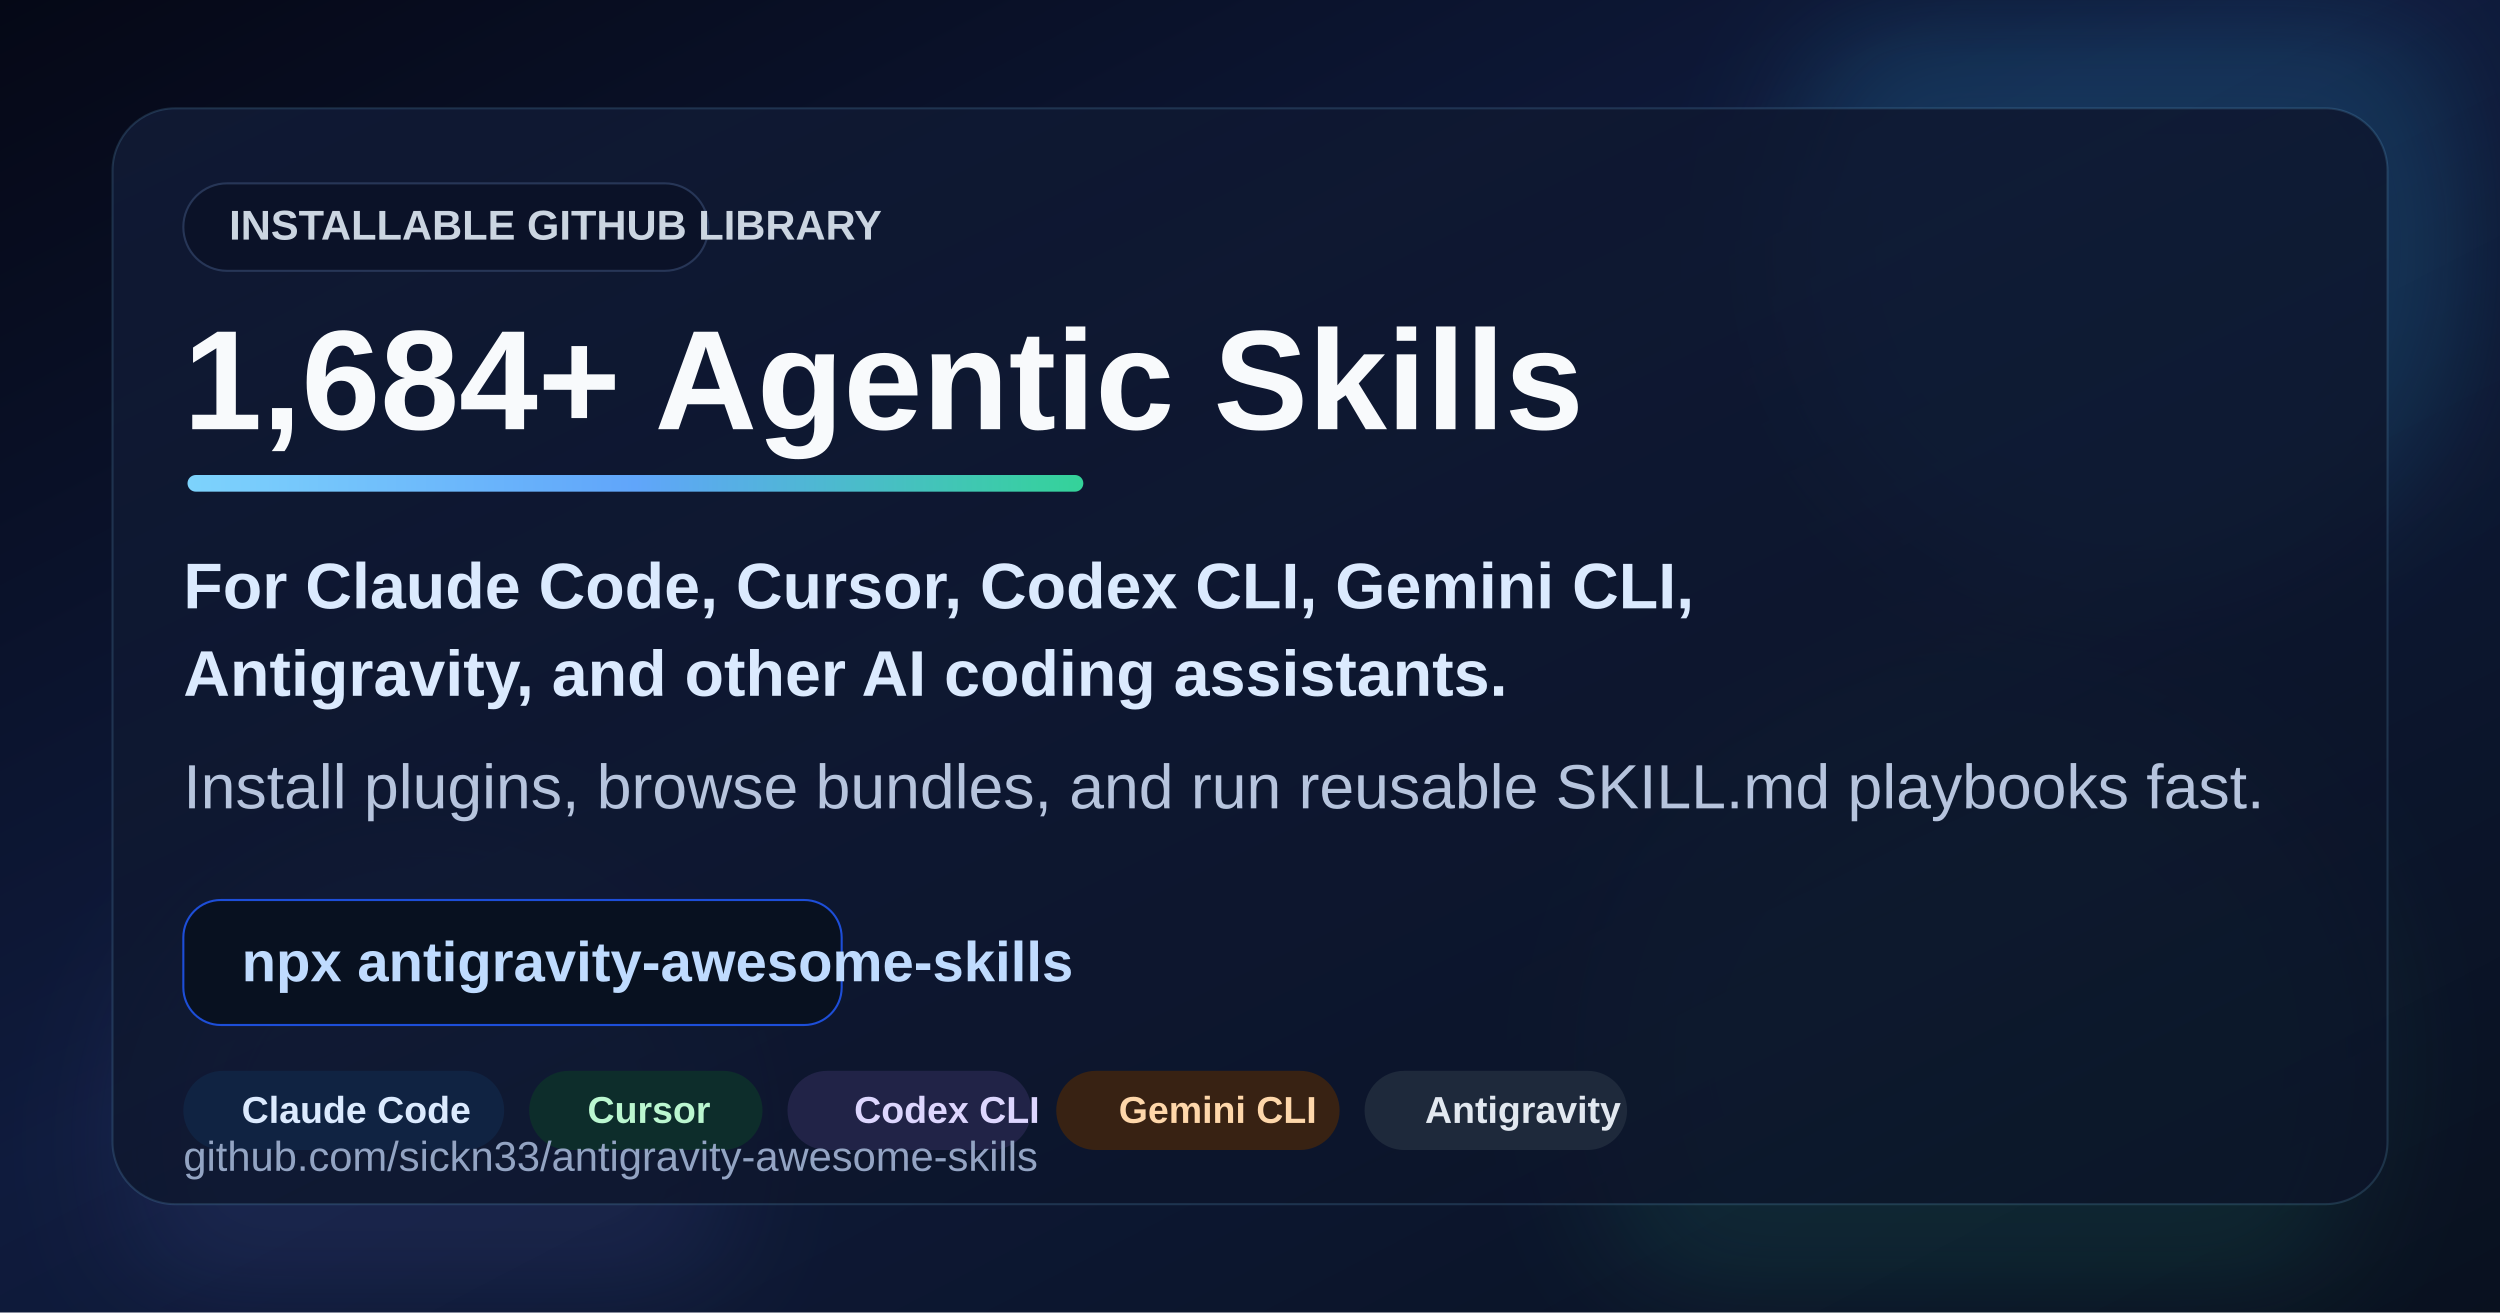
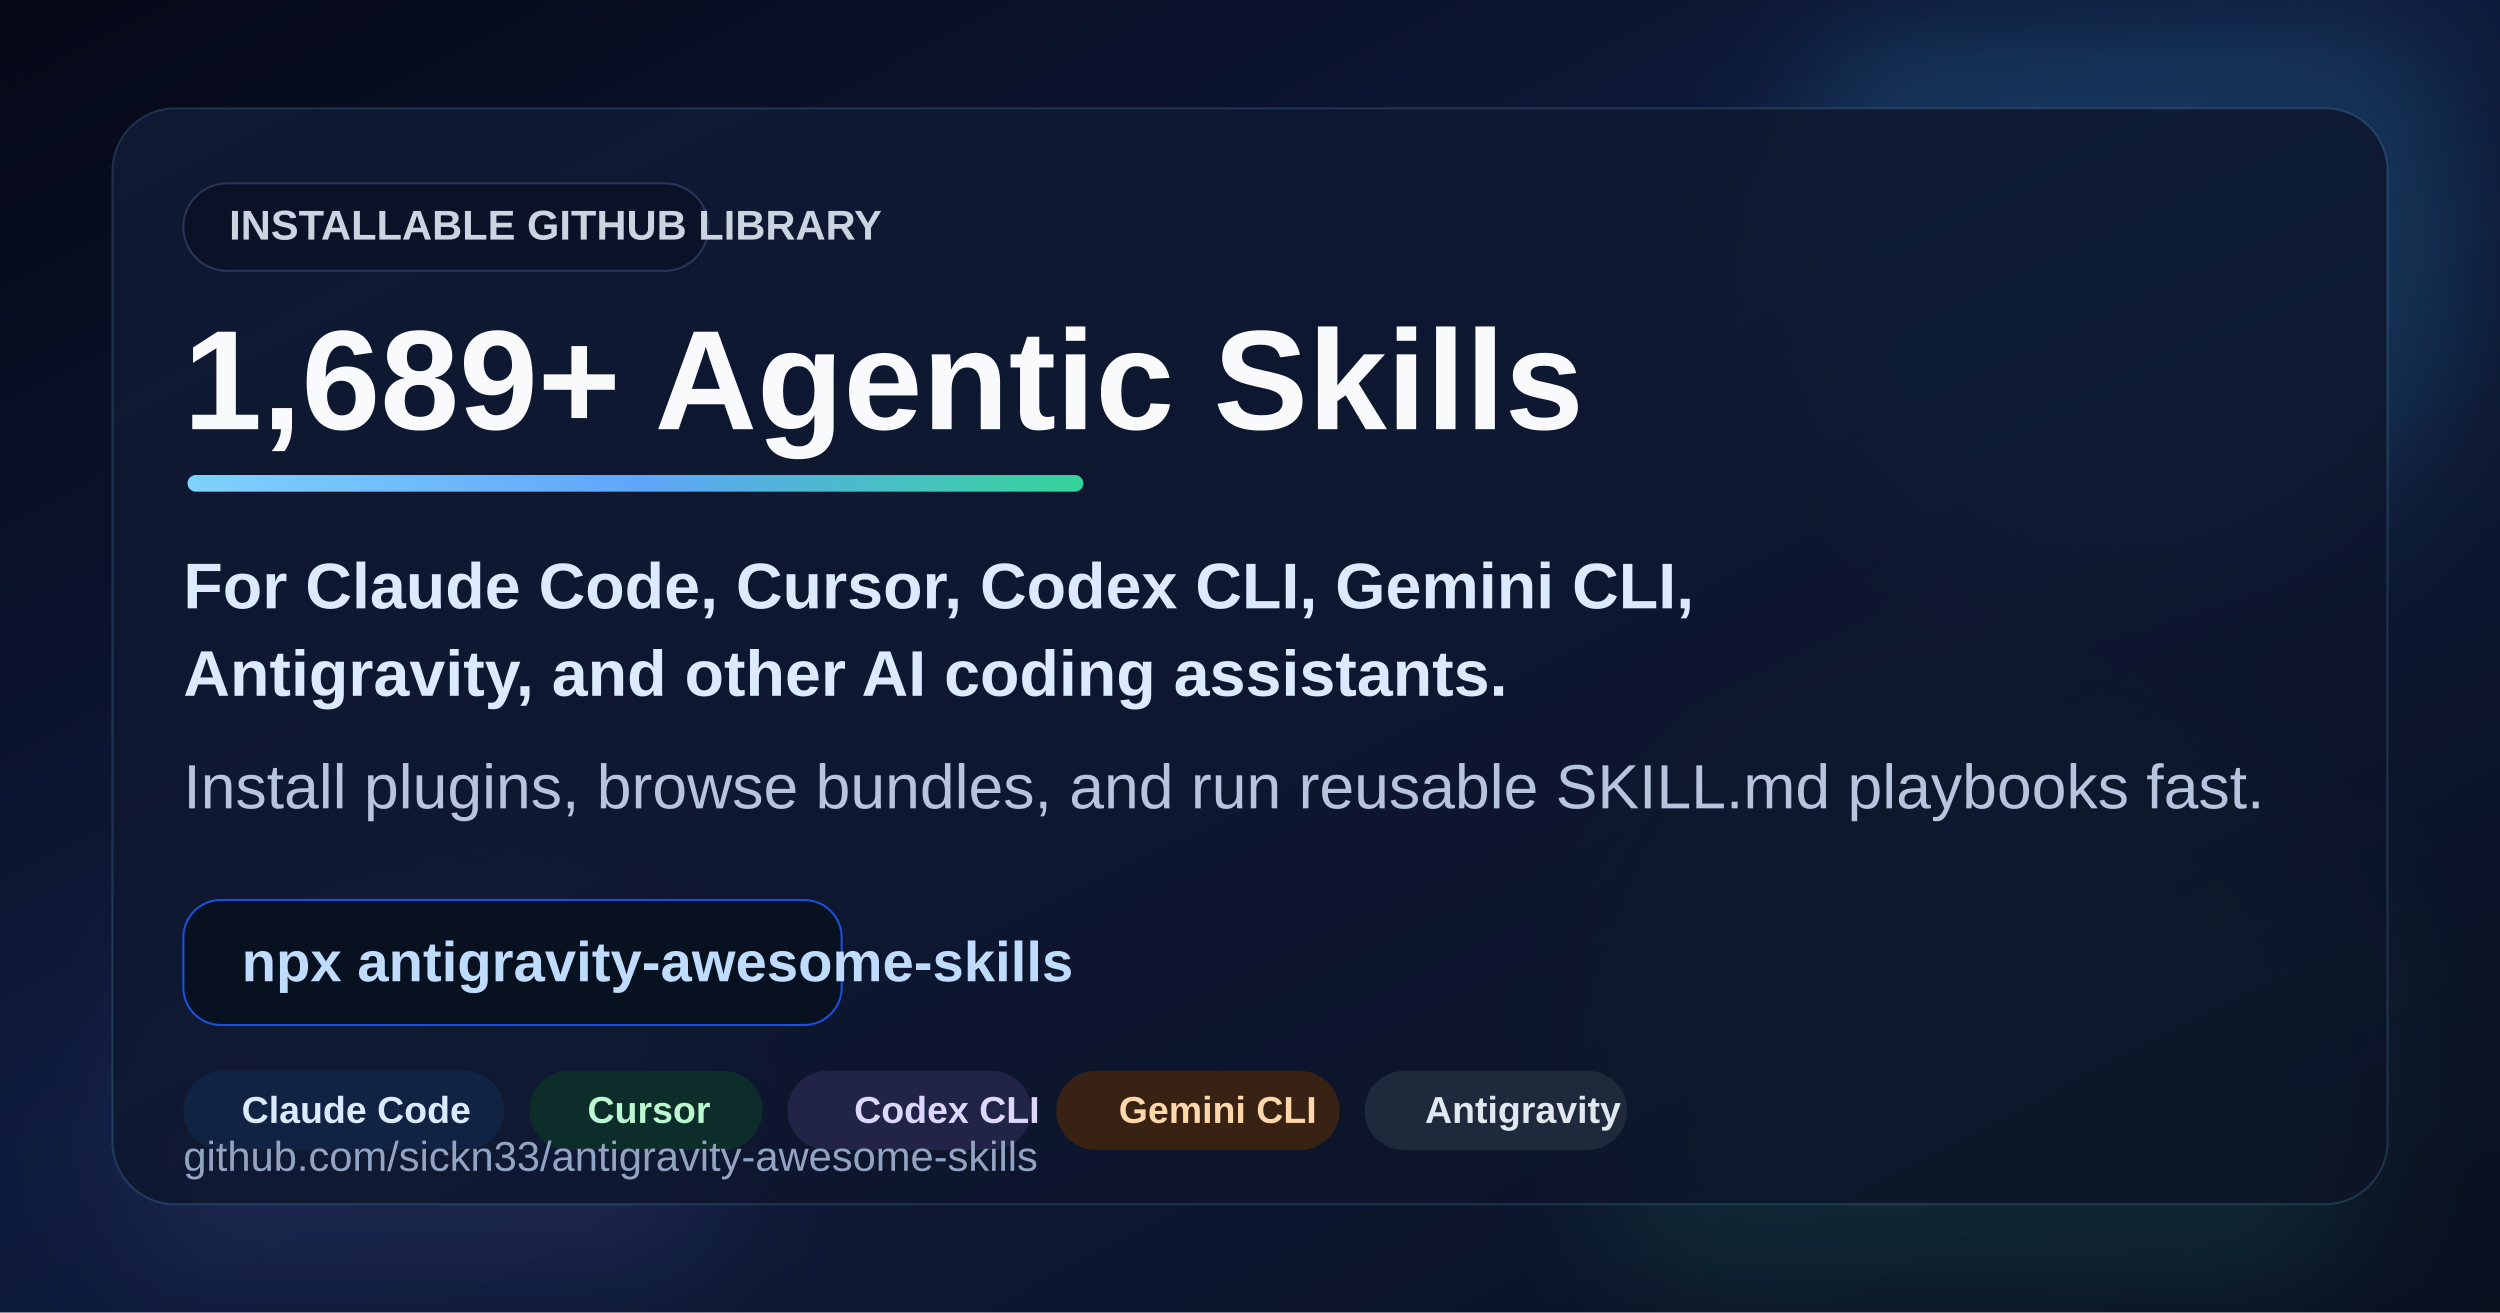
<svg xmlns="http://www.w3.org/2000/svg" viewBox="0 0 1200 630" role="img" aria-labelledby="title desc">
  <defs>
    <linearGradient id="bg" x1="0" y1="0" x2="1" y2="1">
      <stop offset="0%" stop-color="#050816" />
      <stop offset="45%" stop-color="#0f1b3d" />
      <stop offset="100%" stop-color="#09111f" />
    </linearGradient>
    <linearGradient id="panel" x1="0" y1="0" x2="1" y2="1">
      <stop offset="0%" stop-color="#101a35" stop-opacity="0.92" />
      <stop offset="100%" stop-color="#0b1327" stop-opacity="0.78" />
    </linearGradient>
    <linearGradient id="accent" x1="0" y1="0" x2="1" y2="0">
      <stop offset="0%" stop-color="#7dd3fc" />
      <stop offset="50%" stop-color="#60a5fa" />
      <stop offset="100%" stop-color="#34d399" />
    </linearGradient>
    <filter id="softBlur" x="-20%" y="-20%" width="140%" height="140%">
      <feGaussianBlur stdDeviation="28" />
    </filter>
  </defs>
  <rect width="1200" height="630" fill="url(#bg)" />
  <circle cx="1020" cy="118" r="168" fill="#38bdf8" opacity="0.16" filter="url(#softBlur)" />
  <circle cx="950" cy="510" r="190" fill="#34d399" opacity="0.10" filter="url(#softBlur)" />
  <circle cx="205" cy="548" r="148" fill="#818cf8" opacity="0.10" filter="url(#softBlur)" />
  <rect x="54" y="52" width="1092" height="526" rx="30" fill="url(#panel)" stroke="#7dd3fc" stroke-opacity="0.16" />
  <rect x="88" y="88" width="252" height="42" rx="21" fill="#0b1228" stroke="#273657" />
  <text x="110" y="115" font-family="Arial, Helvetica, sans-serif" font-size="20" font-weight="700" fill="#cbd5e1">INSTALLABLE GITHUB LIBRARY</text>
-   <text x="88" y="206" font-family="Arial, Helvetica, sans-serif" font-size="68" font-weight="800" fill="#f8fafc">1,684+ Agentic Skills</text>
+   <text x="88" y="206" font-family="Arial, Helvetica, sans-serif" font-size="68" font-weight="800" fill="#f8fafc">1,689+ Agentic Skills</text>
  <rect x="90" y="228" width="430" height="8" rx="4" fill="url(#accent)" />
  <text x="88" y="292" font-family="Arial, Helvetica, sans-serif" font-size="31" font-weight="600" fill="#dbeafe">For Claude Code, Cursor, Codex CLI, Gemini CLI,</text>
  <text x="88" y="334" font-family="Arial, Helvetica, sans-serif" font-size="31" font-weight="600" fill="#dbeafe">Antigravity, and other AI coding assistants.</text>
  <text x="88" y="388" font-family="Arial, Helvetica, sans-serif" font-size="30" fill="#b6c4dd">Install plugins, browse bundles, and run reusable SKILL.md playbooks fast.</text>
  <g transform="translate(88 432)">
    <rect width="316" height="60" rx="18" fill="#081120" stroke="#1d4ed8" />
    <text x="28" y="39" font-family="Arial, Helvetica, sans-serif" font-size="27" font-weight="700" fill="#bfdbfe">npx antigravity-awesome-skills</text>
  </g>
  <g transform="translate(88 514)">
    <rect width="154" height="38" rx="19" fill="#102342" />
    <rect x="166" width="112" height="38" rx="19" fill="#0d2d2b" />
    <rect x="290" width="117" height="38" rx="19" fill="#212347" />
    <rect x="419" width="136" height="38" rx="19" fill="#382213" />
    <rect x="567" width="126" height="38" rx="19" fill="#1e293b" />
    <text x="28" y="25" font-family="Arial, Helvetica, sans-serif" font-size="18" font-weight="700" fill="#dbeafe">Claude Code</text>
    <text x="194" y="25" font-family="Arial, Helvetica, sans-serif" font-size="18" font-weight="700" fill="#bbf7d0">Cursor</text>
    <text x="322" y="25" font-family="Arial, Helvetica, sans-serif" font-size="18" font-weight="700" fill="#ddd6fe">Codex CLI</text>
    <text x="449" y="25" font-family="Arial, Helvetica, sans-serif" font-size="18" font-weight="700" fill="#fed7aa">Gemini CLI</text>
    <text x="596" y="25" font-family="Arial, Helvetica, sans-serif" font-size="18" font-weight="700" fill="#e2e8f0">Antigravity</text>
  </g>
  <text x="88" y="562" font-family="Arial, Helvetica, sans-serif" font-size="20" fill="#93a4c3">github.com/sickn33/antigravity-awesome-skills</text>
</svg>
